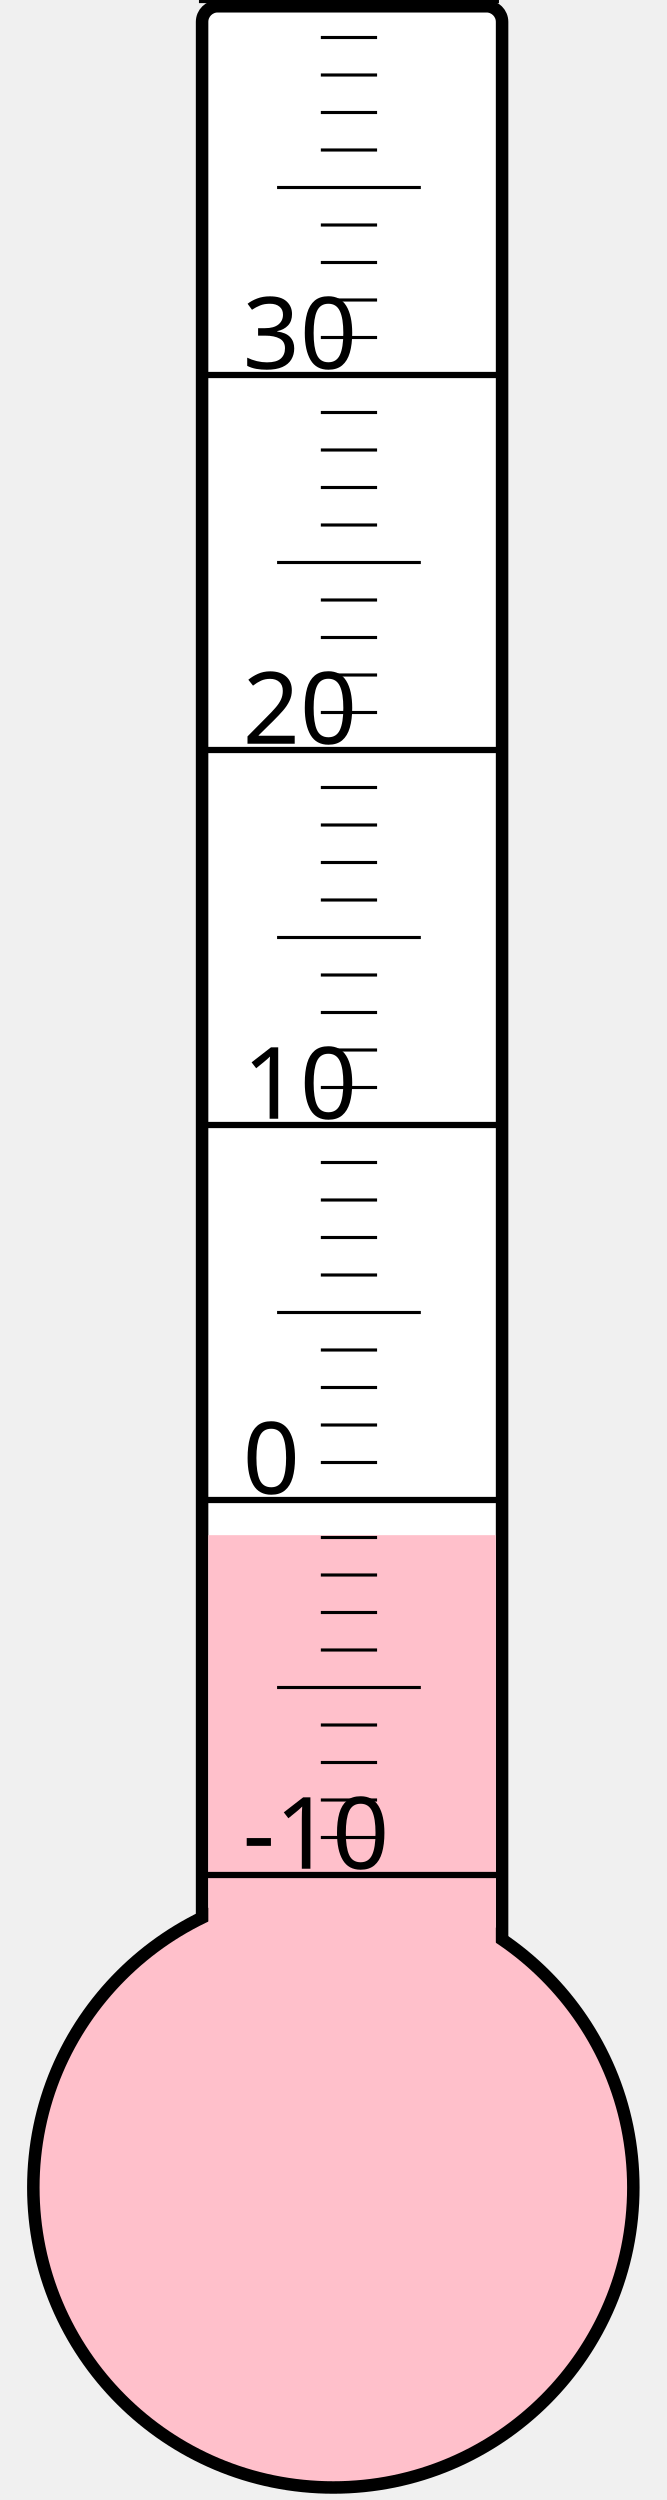
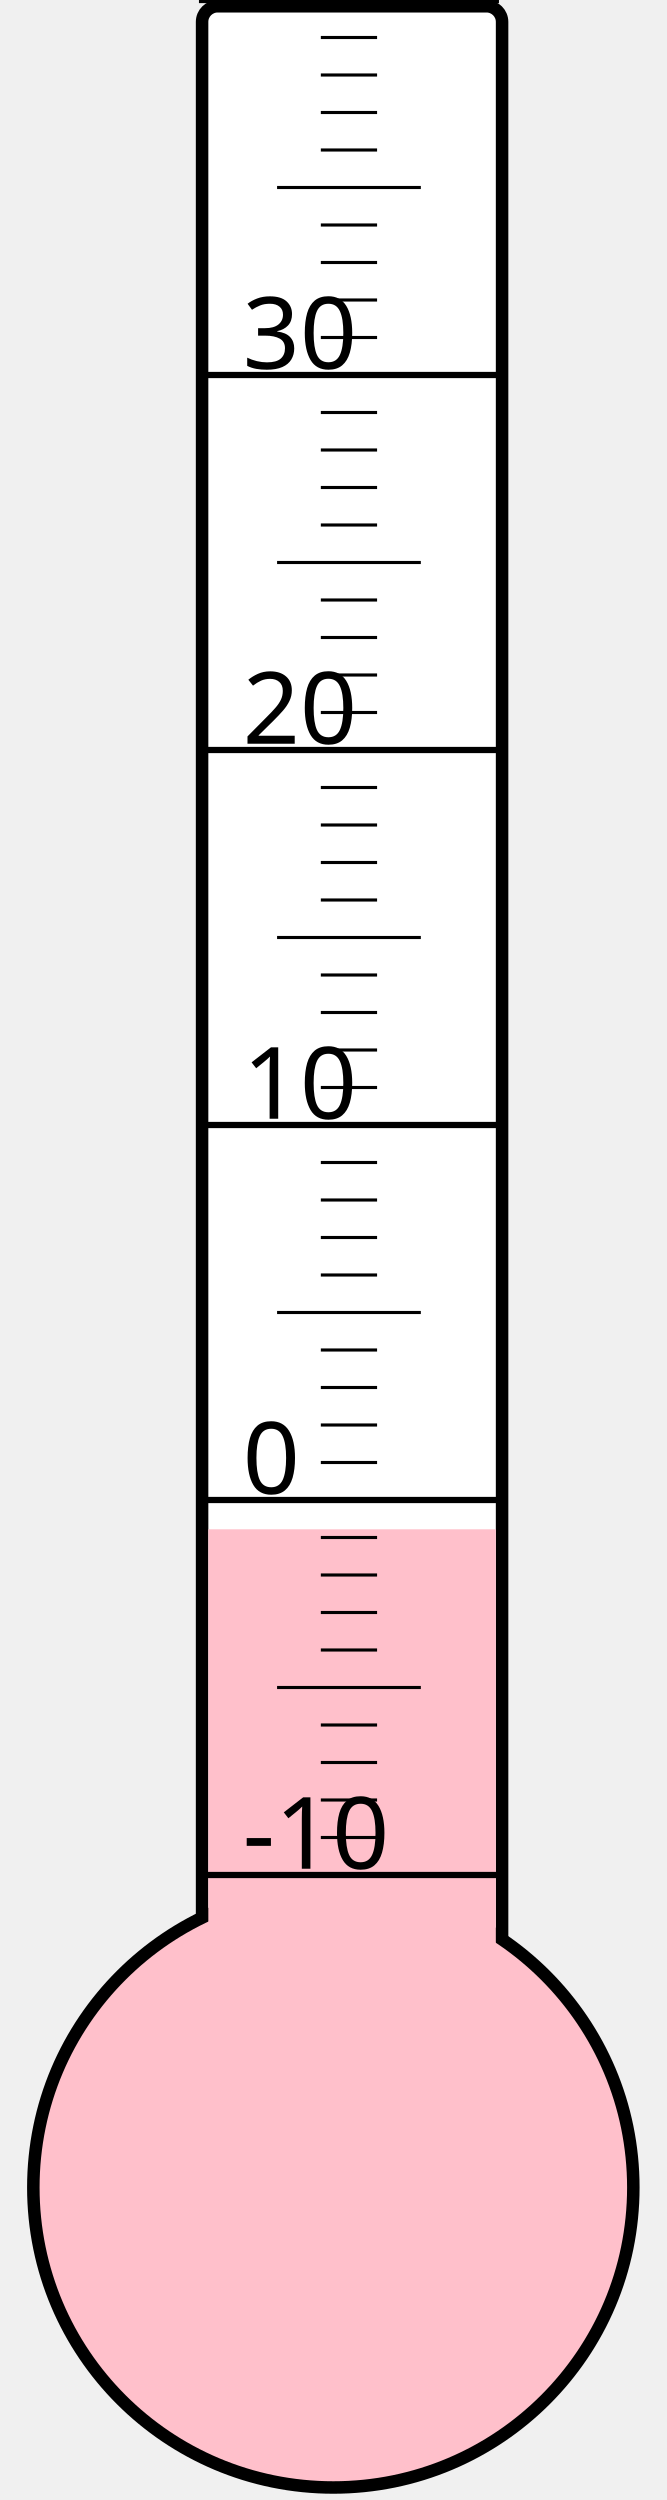
<svg xmlns="http://www.w3.org/2000/svg" width="40px" height="150px" viewBox="0 0 200 800">
  <rect width="200" height="800" x="0" y="0" style="fill: #ffffeb; fill-opacity: 0;" />
  <rect width="96" height="680" x="58" y="2" rx="5" ry="5" style="fill: white; fill-opacity: 1; stroke: black; stroke-width: 4;" />
  <circle cx="100" cy="700" r="96" style="fill: pink; stroke: black; stroke-width: 4;" />
-   <rect width="92" height="208.75" x="60" y="491.25" style="fill: pink; fill-opacity: 1; stroke-width: 0;" />
+   <rect width="92" height="210.625" x="60" y="489.375" style="fill: pink; fill-opacity: 1; stroke-width: 0;" />
  <text x="71" y="598" style="font-family: sans-serif; font-size: 24pt;">-10</text>
  <text x="71" y="478" style="font-family: sans-serif; font-size: 24pt;">0</text>
  <text x="71" y="358" style="font-family: sans-serif; font-size: 24pt;">10</text>
  <text x="71" y="238" style="font-family: sans-serif; font-size: 24pt;">20</text>
  <text x="71" y="118" style="font-family: sans-serif; font-size: 24pt;">30</text>
  <g style="stroke: black;">
    <line x1="57" y1="600" x2="153" y2="600" style="stroke-width: 2;" />
    <line x1="96" y1="588" x2="114" y2="588" style="stroke-width: 1;" />
    <line x1="96" y1="576" x2="114" y2="576" style="stroke-width: 1;" />
    <line x1="96" y1="564" x2="114" y2="564" style="stroke-width: 1;" />
    <line x1="96" y1="552" x2="114" y2="552" style="stroke-width: 1;" />
    <line x1="82" y1="540" x2="128" y2="540" style="stroke-width: 1;" />
    <line x1="96" y1="528" x2="114" y2="528" style="stroke-width: 1;" />
    <line x1="96" y1="516" x2="114" y2="516" style="stroke-width: 1;" />
    <line x1="96" y1="504" x2="114" y2="504" style="stroke-width: 1;" />
    <line x1="96" y1="492" x2="114" y2="492" style="stroke-width: 1;" />
    <line x1="57" y1="480" x2="153" y2="480" style="stroke-width: 2;" />
    <line x1="96" y1="468" x2="114" y2="468" style="stroke-width: 1;" />
    <line x1="96" y1="456" x2="114" y2="456" style="stroke-width: 1;" />
    <line x1="96" y1="444" x2="114" y2="444" style="stroke-width: 1;" />
    <line x1="96" y1="432" x2="114" y2="432" style="stroke-width: 1;" />
    <line x1="82" y1="420" x2="128" y2="420" style="stroke-width: 1;" />
    <line x1="96" y1="408" x2="114" y2="408" style="stroke-width: 1;" />
    <line x1="96" y1="396" x2="114" y2="396" style="stroke-width: 1;" />
    <line x1="96" y1="384" x2="114" y2="384" style="stroke-width: 1;" />
    <line x1="96" y1="372" x2="114" y2="372" style="stroke-width: 1;" />
    <line x1="57" y1="360" x2="153" y2="360" style="stroke-width: 2;" />
    <line x1="96" y1="348" x2="114" y2="348" style="stroke-width: 1;" />
    <line x1="96" y1="336" x2="114" y2="336" style="stroke-width: 1;" />
    <line x1="96" y1="324" x2="114" y2="324" style="stroke-width: 1;" />
    <line x1="96" y1="312" x2="114" y2="312" style="stroke-width: 1;" />
    <line x1="82" y1="300" x2="128" y2="300" style="stroke-width: 1;" />
    <line x1="96" y1="288" x2="114" y2="288" style="stroke-width: 1;" />
    <line x1="96" y1="276" x2="114" y2="276" style="stroke-width: 1;" />
    <line x1="96" y1="264" x2="114" y2="264" style="stroke-width: 1;" />
    <line x1="96" y1="252" x2="114" y2="252" style="stroke-width: 1;" />
    <line x1="57" y1="240" x2="153" y2="240" style="stroke-width: 2;" />
    <line x1="96" y1="228" x2="114" y2="228" style="stroke-width: 1;" />
    <line x1="96" y1="216" x2="114" y2="216" style="stroke-width: 1;" />
    <line x1="96" y1="204" x2="114" y2="204" style="stroke-width: 1;" />
    <line x1="96" y1="192" x2="114" y2="192" style="stroke-width: 1;" />
    <line x1="82" y1="180" x2="128" y2="180" style="stroke-width: 1;" />
    <line x1="96" y1="168" x2="114" y2="168" style="stroke-width: 1;" />
    <line x1="96" y1="156" x2="114" y2="156" style="stroke-width: 1;" />
    <line x1="96" y1="144" x2="114" y2="144" style="stroke-width: 1;" />
    <line x1="96" y1="132" x2="114" y2="132" style="stroke-width: 1;" />
    <line x1="57" y1="120" x2="153" y2="120" style="stroke-width: 2;" />
    <line x1="96" y1="108" x2="114" y2="108" style="stroke-width: 1;" />
    <line x1="96" y1="96" x2="114" y2="96" style="stroke-width: 1;" />
    <line x1="96" y1="84" x2="114" y2="84" style="stroke-width: 1;" />
    <line x1="96" y1="72" x2="114" y2="72" style="stroke-width: 1;" />
    <line x1="82" y1="60" x2="128" y2="60" style="stroke-width: 1;" />
    <line x1="96" y1="48" x2="114" y2="48" style="stroke-width: 1;" />
    <line x1="96" y1="36" x2="114" y2="36" style="stroke-width: 1;" />
    <line x1="96" y1="24" x2="114" y2="24" style="stroke-width: 1;" />
    <line x1="96" y1="12" x2="114" y2="12" style="stroke-width: 1;" />
    <line x1="57" y1="0" x2="153" y2="0" style="stroke-width: 2;" />
  </g>
</svg>
